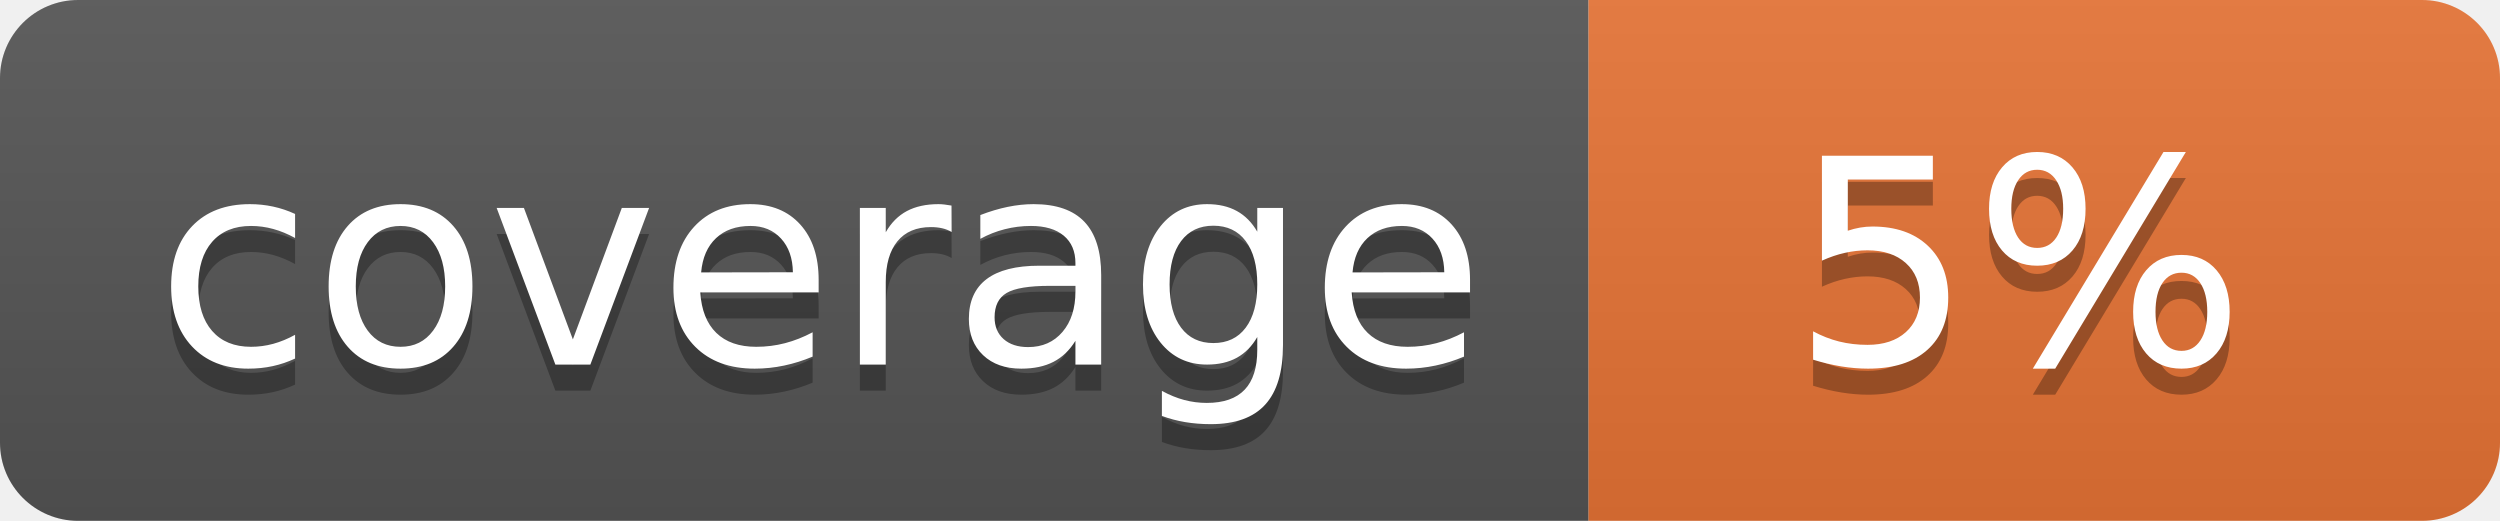
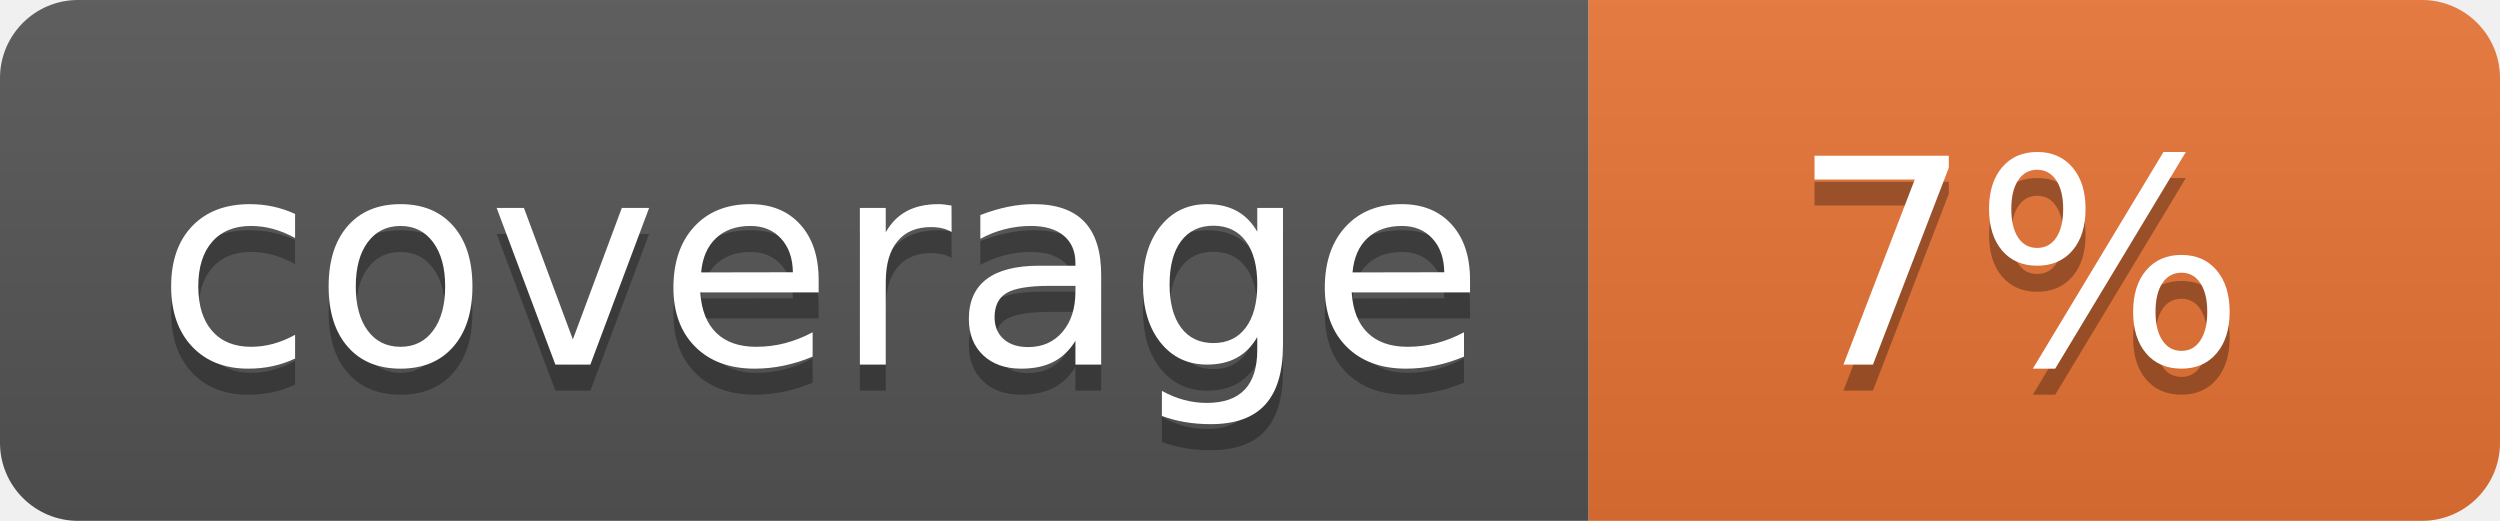
<svg xmlns="http://www.w3.org/2000/svg" width="96" height="20">
  <linearGradient id="b" x2="0" y2="100%">
    <stop offset="0" stop-color="#bbb" stop-opacity=".1" />
    <stop offset="1" stop-opacity=".1" />
  </linearGradient>
  <clipPath id="a">
    <rect width="96" height="20" rx="3" fill="#fff" />
  </clipPath>
  <g clip-path="url(#a)">
    <path fill="#555" d="M0 0h61v20H0z" />
    <path fill="#E87435" d="M61 0h35v20H61z" />
    <path fill="url(#b)" d="M0 0h96v20H0z" />
  </g>
  <g fill="#fff" text-anchor="middle" font-family="DejaVu Sans,Verdana,Geneva,sans-serif" font-size="110">
    <text x="315" y="150" fill="#010101" fill-opacity=".3" transform="scale(.1)" textLength="510">coverage</text>
    <text x="315" y="140" transform="scale(.1)" textLength="510">coverage</text>
-     <text x="775" y="150" fill="#010101" fill-opacity=".3" transform="scale(.1)" textLength="250">5%</text>
-     <text x="775" y="140" transform="scale(.1)" textLength="250">5%</text>
+     <text x="775" y="150" fill="#010101" fill-opacity=".3" transform="scale(.1)" textLength="250">7%</text>
+     <text x="775" y="140" transform="scale(.1)" textLength="250">7%</text>
  </g>
</svg>
